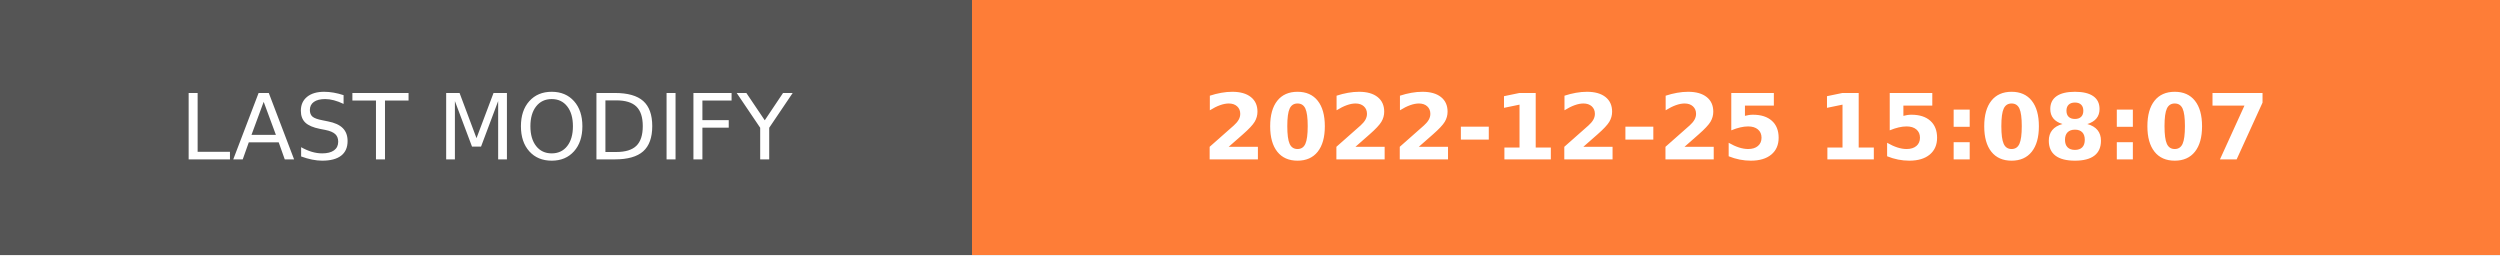
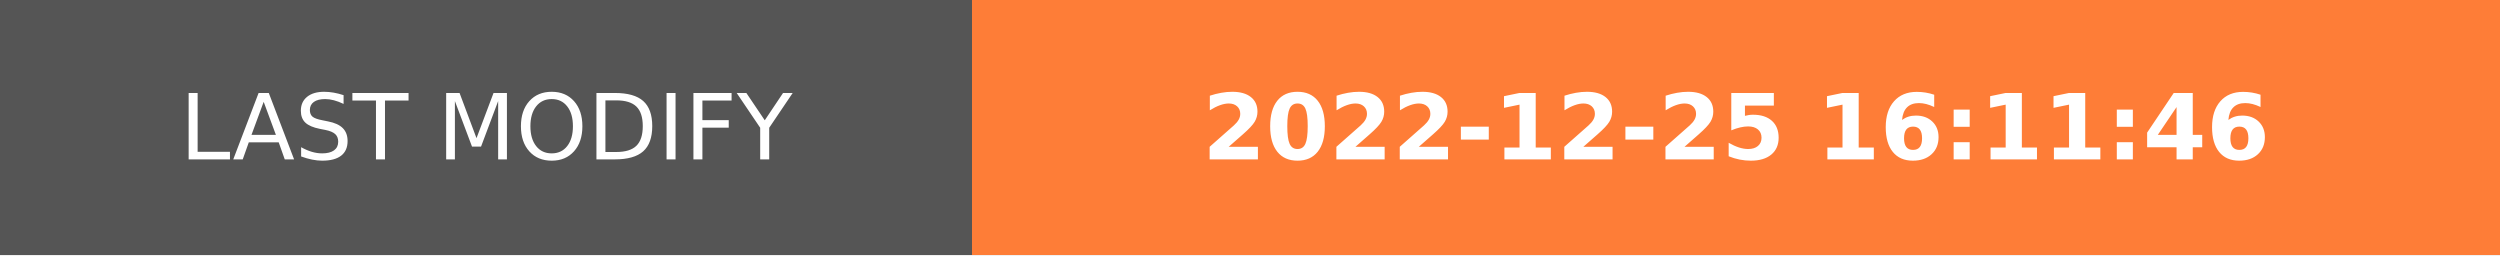
- <svg xmlns="http://www.w3.org/2000/svg" width="274.5" height="28" role="img" aria-label="LAST MODIFY: 2022-12-25 15:08:07">
+ <svg xmlns="http://www.w3.org/2000/svg" width="274.5" height="28" role="img" aria-label="LAST MODIFY: 2022-12-25 16:11:46">
  <g shape-rendering="crispEdges">
    <rect width="106.75" height="28" fill="#555" />
    <rect x="106.75" width="167.75" height="28" fill="#fe7d37" />
  </g>
  <g fill="#fff" text-anchor="middle" font-family="Verdana,Geneva,DejaVu Sans,sans-serif" text-rendering="geometricPrecision" font-size="100">
    <text transform="scale(.1)" x="533.75" y="175" textLength="827.5" fill="#fff">LAST MODIFY</text>
-     <text transform="scale(.1)" x="1906.25" y="175" textLength="1437.5" fill="#fff" font-weight="bold">2022-12-25 15:08:07</text>
+     <text transform="scale(.1)" x="1906.25" y="175" textLength="1437.5" fill="#fff" font-weight="bold">2022-12-25 16:11:46</text>
  </g>
</svg>
